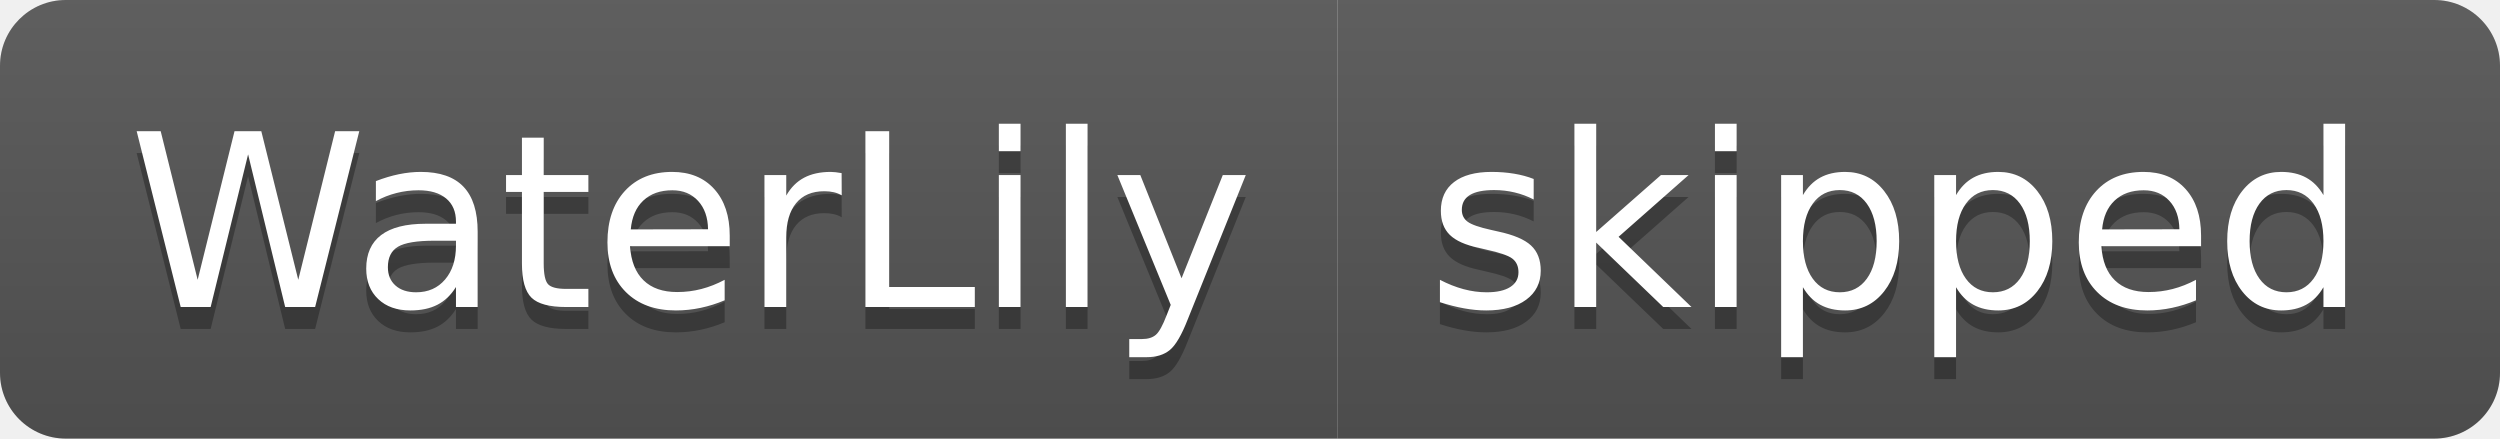
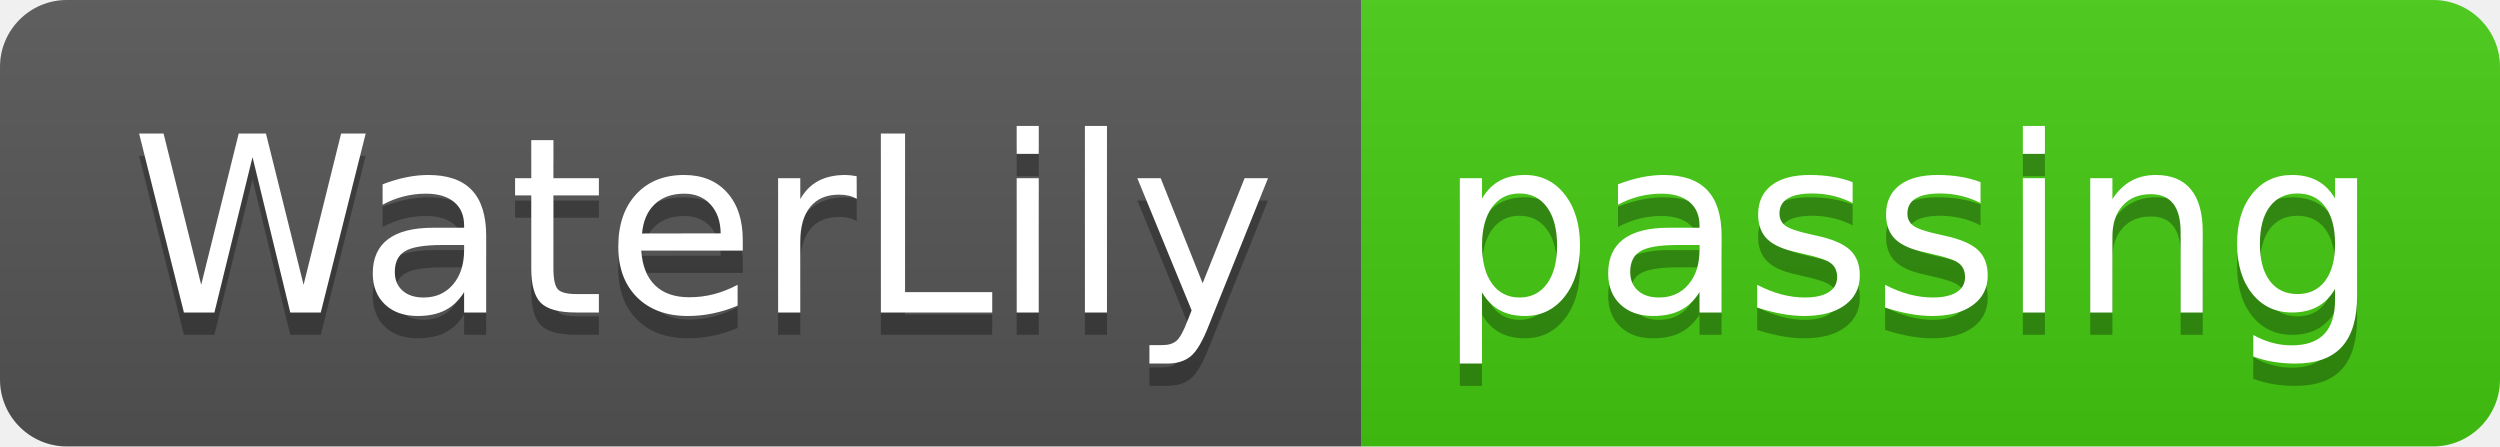
- <svg xmlns="http://www.w3.org/2000/svg" width="114" height="20" role="img" aria-label="WaterLily: skipped">
+ <svg xmlns="http://www.w3.org/2000/svg" width="112" height="20" role="img" aria-label="WaterLily: passing">
  <linearGradient id="s" x2="0" y2="100%">
    <stop offset="0" stop-color="#bbb" stop-opacity=".1" />
    <stop offset="1" stop-opacity=".1" />
  </linearGradient>
  <clipPath id="r">
-     <rect width="114" height="20" rx="3" fill="#fff" />
+     <rect width="112" height="20" rx="3" fill="#fff" />
  </clipPath>
  <g clip-path="url(#r)">
    <rect width="61" height="20" fill="#555" />
-     <rect x="61" width="53" height="20" fill="#555" />
-     <rect width="114" height="20" fill="url(#s)" />
+     <rect x="61" width="51" height="20" fill="#4c1" />
+     <rect width="112" height="20" fill="url(#s)" />
  </g>
  <g fill="#fff" text-anchor="middle" font-family="Verdana,Geneva,DejaVu Sans,sans-serif" text-rendering="geometricPrecision" font-size="110">
    <text aria-hidden="true" x="315" y="150" fill="#010101" fill-opacity=".3" transform="scale(.1)" textLength="510">WaterLily</text>
    <text x="315" y="140" transform="scale(.1)" fill="#fff" textLength="510">WaterLily</text>
-     <text aria-hidden="true" x="865" y="150" fill="#010101" fill-opacity=".3" transform="scale(.1)" textLength="430">skipped</text>
-     <text x="865" y="140" transform="scale(.1)" fill="#fff" textLength="430">skipped</text>
+     <text aria-hidden="true" x="855" y="150" fill="#010101" fill-opacity=".3" transform="scale(.1)" textLength="410">passing</text>
+     <text x="855" y="140" transform="scale(.1)" fill="#fff" textLength="410">passing</text>
  </g>
</svg>
